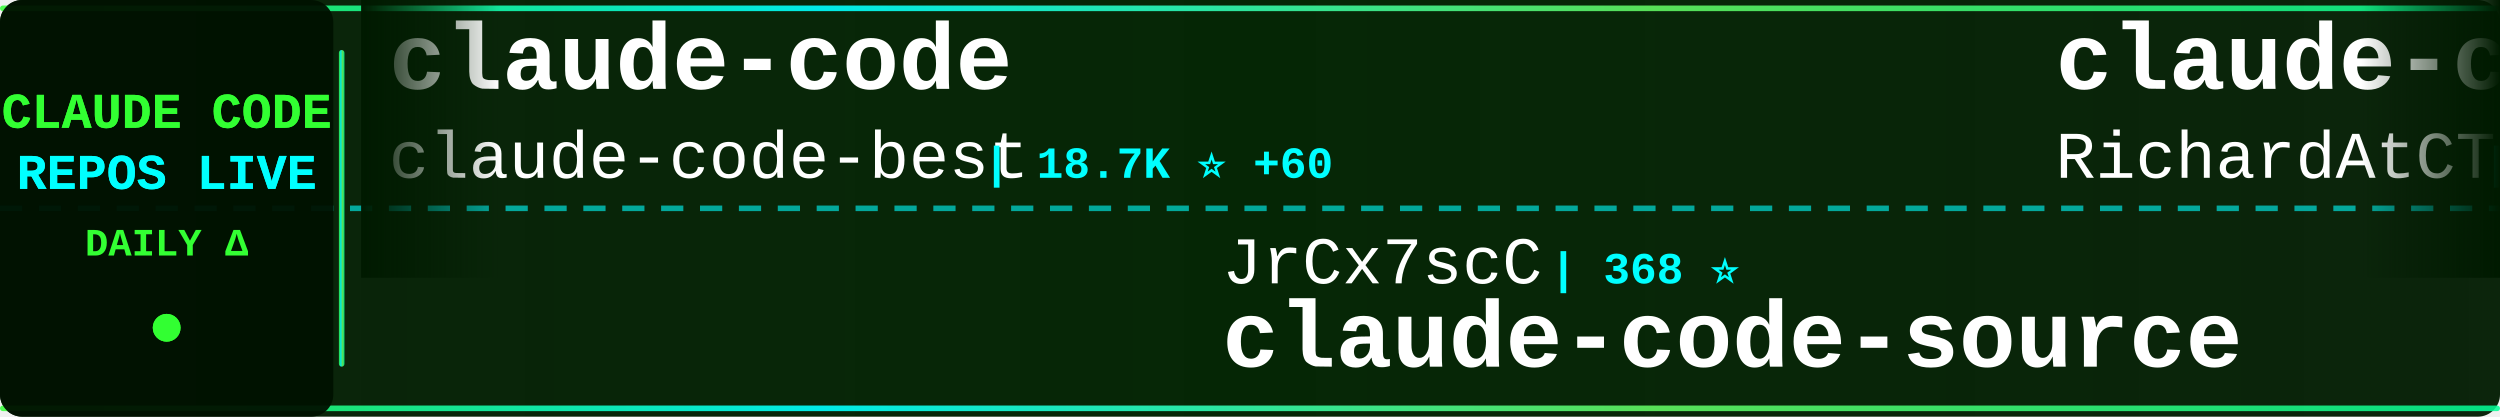
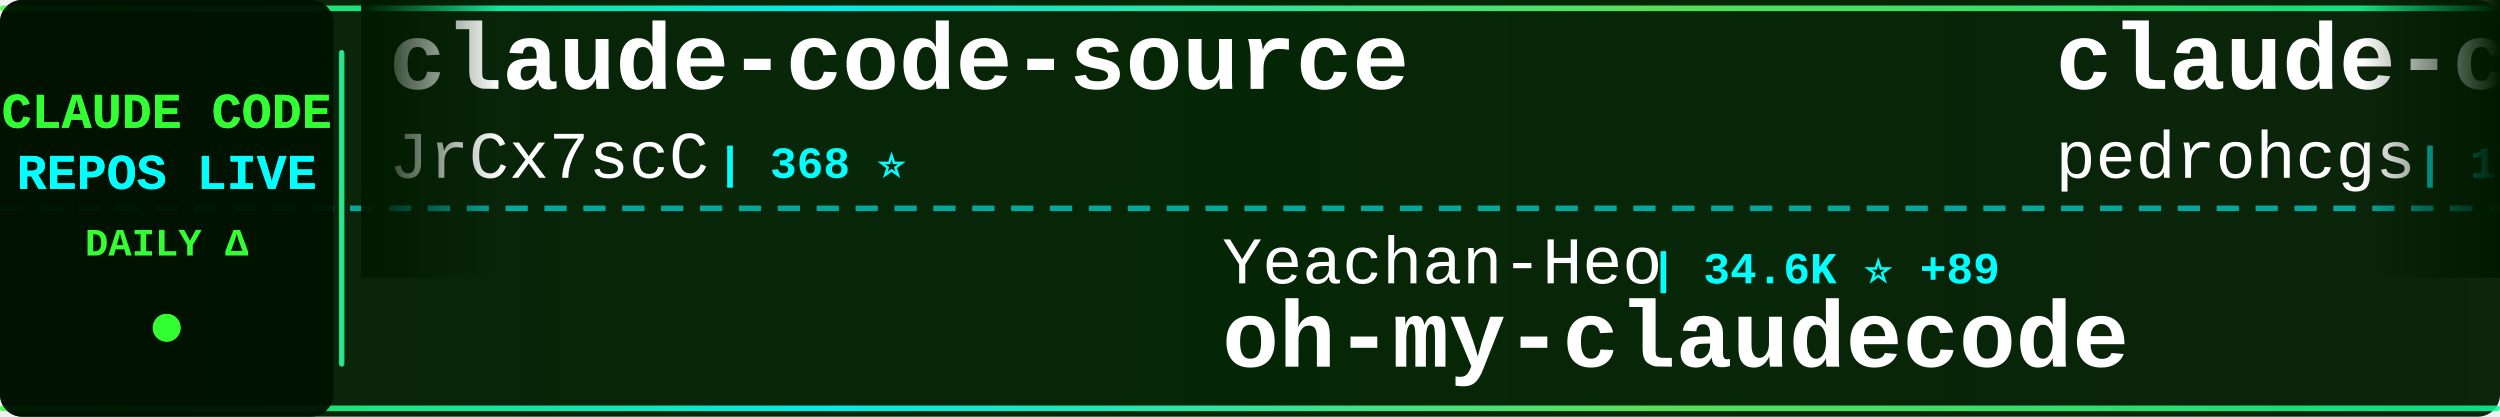
<svg xmlns="http://www.w3.org/2000/svg" width="900" height="150">
  <defs>
    <linearGradient id="tickerBg" x1="0%" y1="0%" x2="100%" y2="0%">
      <stop offset="0%" style="stop-color:#001a00;stop-opacity:0.95" />
      <stop offset="50%" style="stop-color:#002200;stop-opacity:0.98" />
      <stop offset="100%" style="stop-color:#001a00;stop-opacity:0.95" />
    </linearGradient>
    <linearGradient id="borderGrad" x1="0%" y1="0%" x2="100%" y2="0%">
      <stop offset="0%" style="stop-color:#33ff33;stop-opacity:0.85">
        <animate attributeName="stop-opacity" values="0.85;1;0.85" dur="2s" repeatCount="indefinite" />
      </stop>
      <stop offset="33%" style="stop-color:#00ffff;stop-opacity:0.9">
        <animate attributeName="stop-opacity" values="0.9;1;0.9" dur="2.2s" repeatCount="indefinite" />
      </stop>
      <stop offset="66%" style="stop-color:#66ff66;stop-opacity:0.85">
        <animate attributeName="stop-opacity" values="0.85;1;0.85" dur="1.8s" repeatCount="indefinite" />
      </stop>
      <stop offset="100%" style="stop-color:#00ff99;stop-opacity:0.85">
        <animate attributeName="stop-opacity" values="0.85;1;0.85" dur="2s" repeatCount="indefinite" />
      </stop>
    </linearGradient>
    <filter id="textGlow">
      <feGaussianBlur stdDeviation="0.1" result="coloredBlur" />
      <feMerge>
        <feMergeNode in="coloredBlur" />
        <feMergeNode in="SourceGraphic" />
      </feMerge>
    </filter>
    <filter id="metricGlow">
      <feGaussianBlur stdDeviation="0.2" result="coloredBlur" />
      <feMerge>
        <feMergeNode in="coloredBlur" />
        <feMergeNode in="SourceGraphic" />
      </feMerge>
    </filter>
    <linearGradient id="leftFade" x1="0%" y1="0%" x2="100%" y2="0%">
      <stop offset="0%" style="stop-color:#001a00;stop-opacity:1" />
      <stop offset="100%" style="stop-color:#001a00;stop-opacity:0" />
    </linearGradient>
    <linearGradient id="rightFade" x1="0%" y1="0%" x2="100%" y2="0%">
      <stop offset="0%" style="stop-color:#001a00;stop-opacity:0" />
      <stop offset="100%" style="stop-color:#001a00;stop-opacity:1" />
    </linearGradient>
  </defs>
  <rect width="900" height="150" fill="url(#tickerBg)" rx="8" />
  <rect x="0" y="2" width="900" height="2" fill="url(#borderGrad)" rx="1" />
  <rect x="0" y="146" width="900" height="2" fill="url(#borderGrad)" rx="1" />
  <line x1="0" y1="75" x2="900" y2="75" stroke="#00ffff" stroke-width="2" stroke-dasharray="8 6" opacity="0.6" />
  <rect x="0" y="0" width="120" height="150" fill="#001100" opacity="0.95" rx="8" />
  <text x="60" y="46" font-family="'Courier New', monospace" font-size="18" font-weight="bold" fill="#33ff33" text-anchor="middle" filter="url(#textGlow)">
    CLAUDE CODE
  </text>
  <text x="60" y="68" font-family="'Courier New', monospace" font-size="18" font-weight="bold" fill="#00ffff" text-anchor="middle" filter="url(#textGlow)">
    REPOS LIVE
  </text>
  <text x="60" y="92" font-family="'Courier New', monospace" font-size="14" font-weight="bold" fill="#33ff33" text-anchor="middle">
    DAILY Δ
  </text>
  <circle cx="60" cy="118" r="5" fill="#33ff33" filter="url(#metricGlow)">
    <animate attributeName="r" values="4;6;4" dur="1.5s" repeatCount="indefinite" />
    <animate attributeName="opacity" values="0.6;1;0.6" dur="1.5s" repeatCount="indefinite" />
  </circle>
  <rect x="122" y="18" width="2" height="114" fill="url(#borderGrad)" rx="1" />
  <clipPath id="tickerClip">
    <rect x="130" y="0" width="770" height="150" />
  </clipPath>
  <g clip-path="url(#tickerClip)">
    <g id="tickerItems">
      <animateTransform attributeName="transform" attributeType="XML" type="translate" from="0 0" to="-3000 0" dur="54s" repeatCount="indefinite" />
      <g transform="translate(0, 0)">
-         <text x="140" y="32" font-family="'Courier New', monospace" font-size="34" font-weight="bold" fill="#ffffff">claude-code</text>
-         <text x="140" y="64" font-family="'Courier New', monospace" font-size="24" font-weight="normal" fill="#ffffff" opacity="1.0">claude-code-best</text>
-         <text x="354" y="64" font-family="'Courier New', monospace" font-size="16" font-weight="bold" fill="#00ffff"> | 18.7K ⭐ +60</text>
+         <text x="140" y="32" font-family="'Courier New', monospace" font-size="34" font-weight="bold" fill="#ffffff">claude-code-source</text>
+         <text x="140" y="64" font-family="'Courier New', monospace" font-size="24" font-weight="normal" fill="#ffffff" opacity="1.0">JrCx7scC</text>
+         <text x="258" y="64" font-family="'Courier New', monospace" font-size="16" font-weight="bold" fill="#00ffff"> | 368 ⭐</text>
      </g>
      <g transform="translate(300, 0)">
-         <text x="140" y="102" font-family="'Courier New', monospace" font-size="24" font-weight="normal" fill="#ffffff" opacity="1.0">JrCx7scC</text>
-         <text x="258" y="102" font-family="'Courier New', monospace" font-size="16" font-weight="bold" fill="#00ffff"> | 368 ⭐</text>
-         <text x="140" y="132" font-family="'Courier New', monospace" font-size="34" font-weight="bold" fill="#ffffff">claude-code-source</text>
+         <text x="140" y="102" font-family="'Courier New', monospace" font-size="24" font-weight="normal" fill="#ffffff" opacity="1.0">Yeachan-Heo</text>
+         <text x="294" y="102" font-family="'Courier New', monospace" font-size="16" font-weight="bold" fill="#00ffff"> | 34.6K ⭐ +89</text>
+         <text x="140" y="132" font-family="'Courier New', monospace" font-size="34" font-weight="bold" fill="#ffffff">oh-my-claudecode</text>
      </g>
      <g transform="translate(600, 0)">
+         <text x="140" y="32" font-family="'Courier New', monospace" font-size="34" font-weight="bold" fill="#ffffff">claude-code-my-workflow</text>
+         <text x="140" y="64" font-family="'Courier New', monospace" font-size="24" font-weight="normal" fill="#ffffff" opacity="1.0">pedrohcgs</text>
+         <text x="270" y="64" font-family="'Courier New', monospace" font-size="16" font-weight="bold" fill="#00ffff"> | 1.1K ⭐ +2</text>
+       </g>
+       <g transform="translate(900, 0)">
+         <text x="140" y="102" font-family="'Courier New', monospace" font-size="24" font-weight="normal" fill="#ffffff" opacity="1.0">ponponon</text>
+         <text x="258" y="102" font-family="'Courier New', monospace" font-size="16" font-weight="bold" fill="#00ffff"> | 2.2K ⭐ +2</text>
+         <text x="140" y="132" font-family="'Courier New', monospace" font-size="34" font-weight="bold" fill="#ffffff">claude_code_src</text>
+       </g>
+       <g transform="translate(1200, 0)">
+         <text x="140" y="32" font-family="'Courier New', monospace" font-size="34" font-weight="bold" fill="#ffffff">Claude-code</text>
+         <text x="140" y="64" font-family="'Courier New', monospace" font-size="24" font-weight="normal" fill="#ffffff" opacity="1.0">fazxes</text>
+         <text x="234" y="64" font-family="'Courier New', monospace" font-size="16" font-weight="bold" fill="#00ffff"> | 216 ⭐</text>
+       </g>
+       <g transform="translate(1500, 0)">
+         <text x="140" y="102" font-family="'Courier New', monospace" font-size="24" font-weight="normal" fill="#ffffff" opacity="1.0">fuergaosi233</text>
+         <text x="306" y="102" font-family="'Courier New', monospace" font-size="16" font-weight="bold" fill="#00ffff"> | 2.6K ⭐ +1</text>
+         <text x="140" y="132" font-family="'Courier New', monospace" font-size="34" font-weight="bold" fill="#ffffff">claude-code-proxy</text>
+       </g>
+       <g transform="translate(1800, 0)">
        <text x="140" y="32" font-family="'Courier New', monospace" font-size="34" font-weight="bold" fill="#ffffff">claude-code-telegram</text>
        <text x="140" y="64" font-family="'Courier New', monospace" font-size="24" font-weight="normal" fill="#ffffff" opacity="1.0">RichardAtCT</text>
-         <text x="294" y="64" font-family="'Courier New', monospace" font-size="16" font-weight="bold" fill="#00ffff"> | 2.6K ⭐ +3</text>
-       </g>
-       <g transform="translate(900, 0)">
-         <text x="140" y="102" font-family="'Courier New', monospace" font-size="24" font-weight="normal" fill="#ffffff" opacity="1.0">fuergaosi233</text>
-         <text x="306" y="102" font-family="'Courier New', monospace" font-size="16" font-weight="bold" fill="#00ffff"> | 2.6K ⭐ +2</text>
-         <text x="140" y="132" font-family="'Courier New', monospace" font-size="34" font-weight="bold" fill="#ffffff">claude-code-proxy</text>
-       </g>
-       <g transform="translate(1200, 0)">
-         <text x="140" y="32" font-family="'Courier New', monospace" font-size="34" font-weight="bold" fill="#ffffff">Claude-Code-Workflow</text>
-         <text x="140" y="64" font-family="'Courier New', monospace" font-size="24" font-weight="normal" fill="#ffffff" opacity="1.0">catlog22</text>
-         <text x="258" y="64" font-family="'Courier New', monospace" font-size="16" font-weight="bold" fill="#00ffff"> | 2.0K ⭐ +3</text>
-       </g>
-       <g transform="translate(1500, 0)">
-         <text x="140" y="102" font-family="'Courier New', monospace" font-size="24" font-weight="normal" fill="#ffffff" opacity="1.0">davila7</text>
-         <text x="246" y="102" font-family="'Courier New', monospace" font-size="16" font-weight="bold" fill="#00ffff"> | 27.5K ⭐ +22</text>
-         <text x="140" y="132" font-family="'Courier New', monospace" font-size="34" font-weight="bold" fill="#ffffff">claude-code-templates</text>
-       </g>
-       <g transform="translate(1800, 0)">
-         <text x="140" y="32" font-family="'Courier New', monospace" font-size="34" font-weight="bold" fill="#ffffff">skills</text>
-         <text x="140" y="64" font-family="'Courier New', monospace" font-size="24" font-weight="normal" fill="#ffffff" opacity="1.0">anthropics</text>
-         <text x="282" y="64" font-family="'Courier New', monospace" font-size="16" font-weight="bold" fill="#00ffff"> | 139.5K ⭐ +436</text>
+         <text x="294" y="64" font-family="'Courier New', monospace" font-size="16" font-weight="bold" fill="#00ffff"> | 2.6K ⭐ +5</text>
      </g>
      <g transform="translate(2100, 0)">
-         <text x="140" y="102" font-family="'Courier New', monospace" font-size="24" font-weight="normal" fill="#ffffff" opacity="1.0">Yuyz0112</text>
-         <text x="258" y="102" font-family="'Courier New', monospace" font-size="16" font-weight="bold" fill="#00ffff"> | 2.4K ⭐ +1</text>
-         <text x="140" y="132" font-family="'Courier New', monospace" font-size="34" font-weight="bold" fill="#ffffff">claude-code-reverse</text>
+         <text x="140" y="102" font-family="'Courier New', monospace" font-size="24" font-weight="normal" fill="#ffffff" opacity="1.0">https-deeplearning-ai</text>
+         <text x="414" y="102" font-family="'Courier New', monospace" font-size="16" font-weight="bold" fill="#00ffff"> | 516 ⭐</text>
+         <text x="140" y="132" font-family="'Courier New', monospace" font-size="34" font-weight="bold" fill="#ffffff">sc-claude-code-files</text>
      </g>
      <g transform="translate(2400, 0)">
-         <text x="140" y="32" font-family="'Courier New', monospace" font-size="34" font-weight="bold" fill="#ffffff">claude-code-infrastructu...</text>
-         <text x="140" y="64" font-family="'Courier New', monospace" font-size="24" font-weight="normal" fill="#ffffff" opacity="1.0">diet103</text>
-         <text x="246" y="64" font-family="'Courier New', monospace" font-size="16" font-weight="bold" fill="#00ffff"> | 9.7K ⭐ +3</text>
+         <text x="140" y="32" font-family="'Courier New', monospace" font-size="34" font-weight="bold" fill="#ffffff">claude-code-showcase</text>
+         <text x="140" y="64" font-family="'Courier New', monospace" font-size="24" font-weight="normal" fill="#ffffff" opacity="1.0">ChrisWiles</text>
+         <text x="282" y="64" font-family="'Courier New', monospace" font-size="16" font-weight="bold" fill="#00ffff"> | 5.9K ⭐ +4</text>
      </g>
      <g transform="translate(2700, 0)">
-         <text x="140" y="102" font-family="'Courier New', monospace" font-size="24" font-weight="normal" fill="#ffffff" opacity="1.0">AprilNEA</text>
-         <text x="258" y="102" font-family="'Courier New', monospace" font-size="16" font-weight="bold" fill="#00ffff"> | 384 ⭐</text>
-         <text x="140" y="132" font-family="'Courier New', monospace" font-size="34" font-weight="bold" fill="#ffffff">claude-code-source</text>
+         <text x="140" y="102" font-family="'Courier New', monospace" font-size="24" font-weight="normal" fill="#ffffff" opacity="1.0">sugyan</text>
+         <text x="234" y="102" font-family="'Courier New', monospace" font-size="16" font-weight="bold" fill="#00ffff"> | 1.1K ⭐ +2</text>
+         <text x="140" y="132" font-family="'Courier New', monospace" font-size="34" font-weight="bold" fill="#ffffff">claude-code-webui</text>
      </g>
      <g transform="translate(3000, 0)">
-         <text x="140" y="32" font-family="'Courier New', monospace" font-size="34" font-weight="bold" fill="#ffffff">claude-code</text>
-         <text x="140" y="64" font-family="'Courier New', monospace" font-size="24" font-weight="normal" fill="#ffffff" opacity="1.0">claude-code-best</text>
-         <text x="354" y="64" font-family="'Courier New', monospace" font-size="16" font-weight="bold" fill="#00ffff"> | 18.7K ⭐ +60</text>
+         <text x="140" y="32" font-family="'Courier New', monospace" font-size="34" font-weight="bold" fill="#ffffff">claude-code-source</text>
+         <text x="140" y="64" font-family="'Courier New', monospace" font-size="24" font-weight="normal" fill="#ffffff" opacity="1.0">JrCx7scC</text>
+         <text x="258" y="64" font-family="'Courier New', monospace" font-size="16" font-weight="bold" fill="#00ffff"> | 368 ⭐</text>
      </g>
      <g transform="translate(3300, 0)">
-         <text x="140" y="102" font-family="'Courier New', monospace" font-size="24" font-weight="normal" fill="#ffffff" opacity="1.0">JrCx7scC</text>
-         <text x="258" y="102" font-family="'Courier New', monospace" font-size="16" font-weight="bold" fill="#00ffff"> | 368 ⭐</text>
-         <text x="140" y="132" font-family="'Courier New', monospace" font-size="34" font-weight="bold" fill="#ffffff">claude-code-source</text>
+         <text x="140" y="102" font-family="'Courier New', monospace" font-size="24" font-weight="normal" fill="#ffffff" opacity="1.0">Yeachan-Heo</text>
+         <text x="294" y="102" font-family="'Courier New', monospace" font-size="16" font-weight="bold" fill="#00ffff"> | 34.6K ⭐ +89</text>
+         <text x="140" y="132" font-family="'Courier New', monospace" font-size="34" font-weight="bold" fill="#ffffff">oh-my-claudecode</text>
      </g>
      <g transform="translate(3600, 0)">
-         <text x="140" y="32" font-family="'Courier New', monospace" font-size="34" font-weight="bold" fill="#ffffff">claude-code-telegram</text>
-         <text x="140" y="64" font-family="'Courier New', monospace" font-size="24" font-weight="normal" fill="#ffffff" opacity="1.0">RichardAtCT</text>
-         <text x="294" y="64" font-family="'Courier New', monospace" font-size="16" font-weight="bold" fill="#00ffff"> | 2.6K ⭐ +3</text>
+         <text x="140" y="32" font-family="'Courier New', monospace" font-size="34" font-weight="bold" fill="#ffffff">claude-code-my-workflow</text>
+         <text x="140" y="64" font-family="'Courier New', monospace" font-size="24" font-weight="normal" fill="#ffffff" opacity="1.0">pedrohcgs</text>
+         <text x="270" y="64" font-family="'Courier New', monospace" font-size="16" font-weight="bold" fill="#00ffff"> | 1.1K ⭐ +2</text>
      </g>
      <g transform="translate(3900, 0)">
-         <text x="140" y="102" font-family="'Courier New', monospace" font-size="24" font-weight="normal" fill="#ffffff" opacity="1.0">fuergaosi233</text>
-         <text x="306" y="102" font-family="'Courier New', monospace" font-size="16" font-weight="bold" fill="#00ffff"> | 2.6K ⭐ +2</text>
-         <text x="140" y="132" font-family="'Courier New', monospace" font-size="34" font-weight="bold" fill="#ffffff">claude-code-proxy</text>
+         <text x="140" y="102" font-family="'Courier New', monospace" font-size="24" font-weight="normal" fill="#ffffff" opacity="1.0">ponponon</text>
+         <text x="258" y="102" font-family="'Courier New', monospace" font-size="16" font-weight="bold" fill="#00ffff"> | 2.2K ⭐ +2</text>
+         <text x="140" y="132" font-family="'Courier New', monospace" font-size="34" font-weight="bold" fill="#ffffff">claude_code_src</text>
      </g>
    </g>
  </g>
  <rect x="130" y="0" width="50" height="100" fill="url(#leftFade)" />
  <rect x="850" y="0" width="50" height="100" fill="url(#rightFade)" />
</svg>
